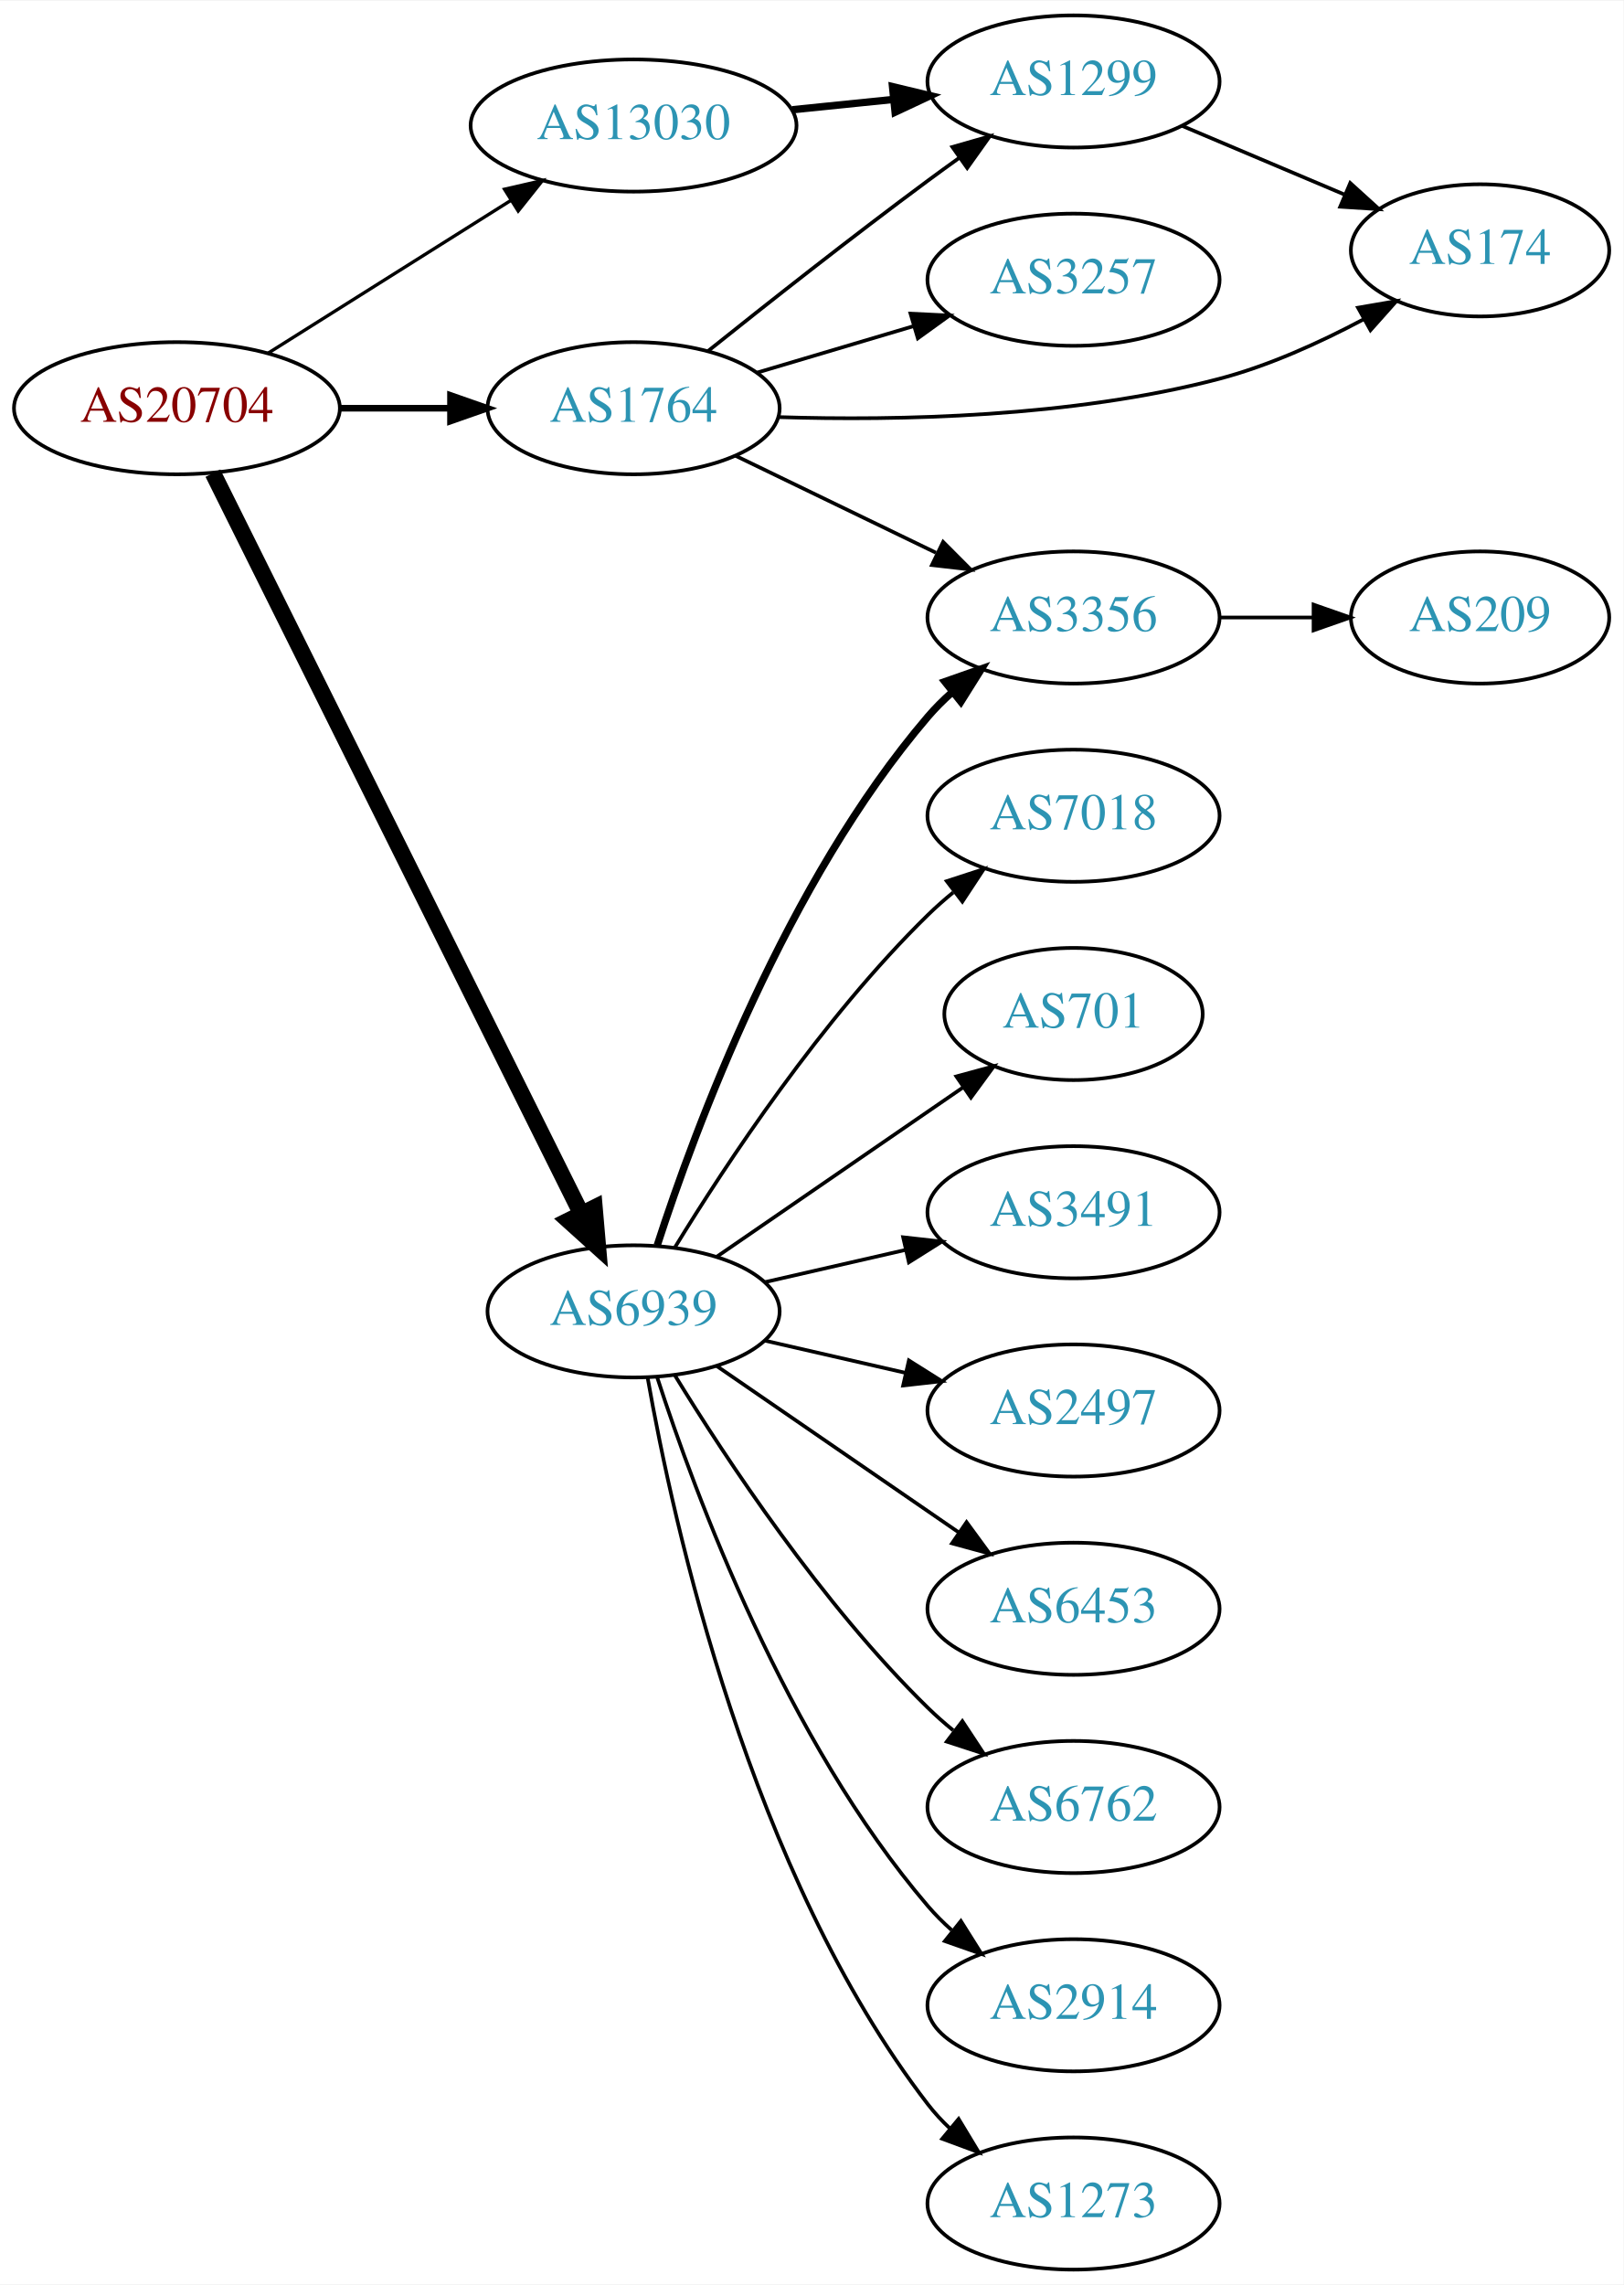
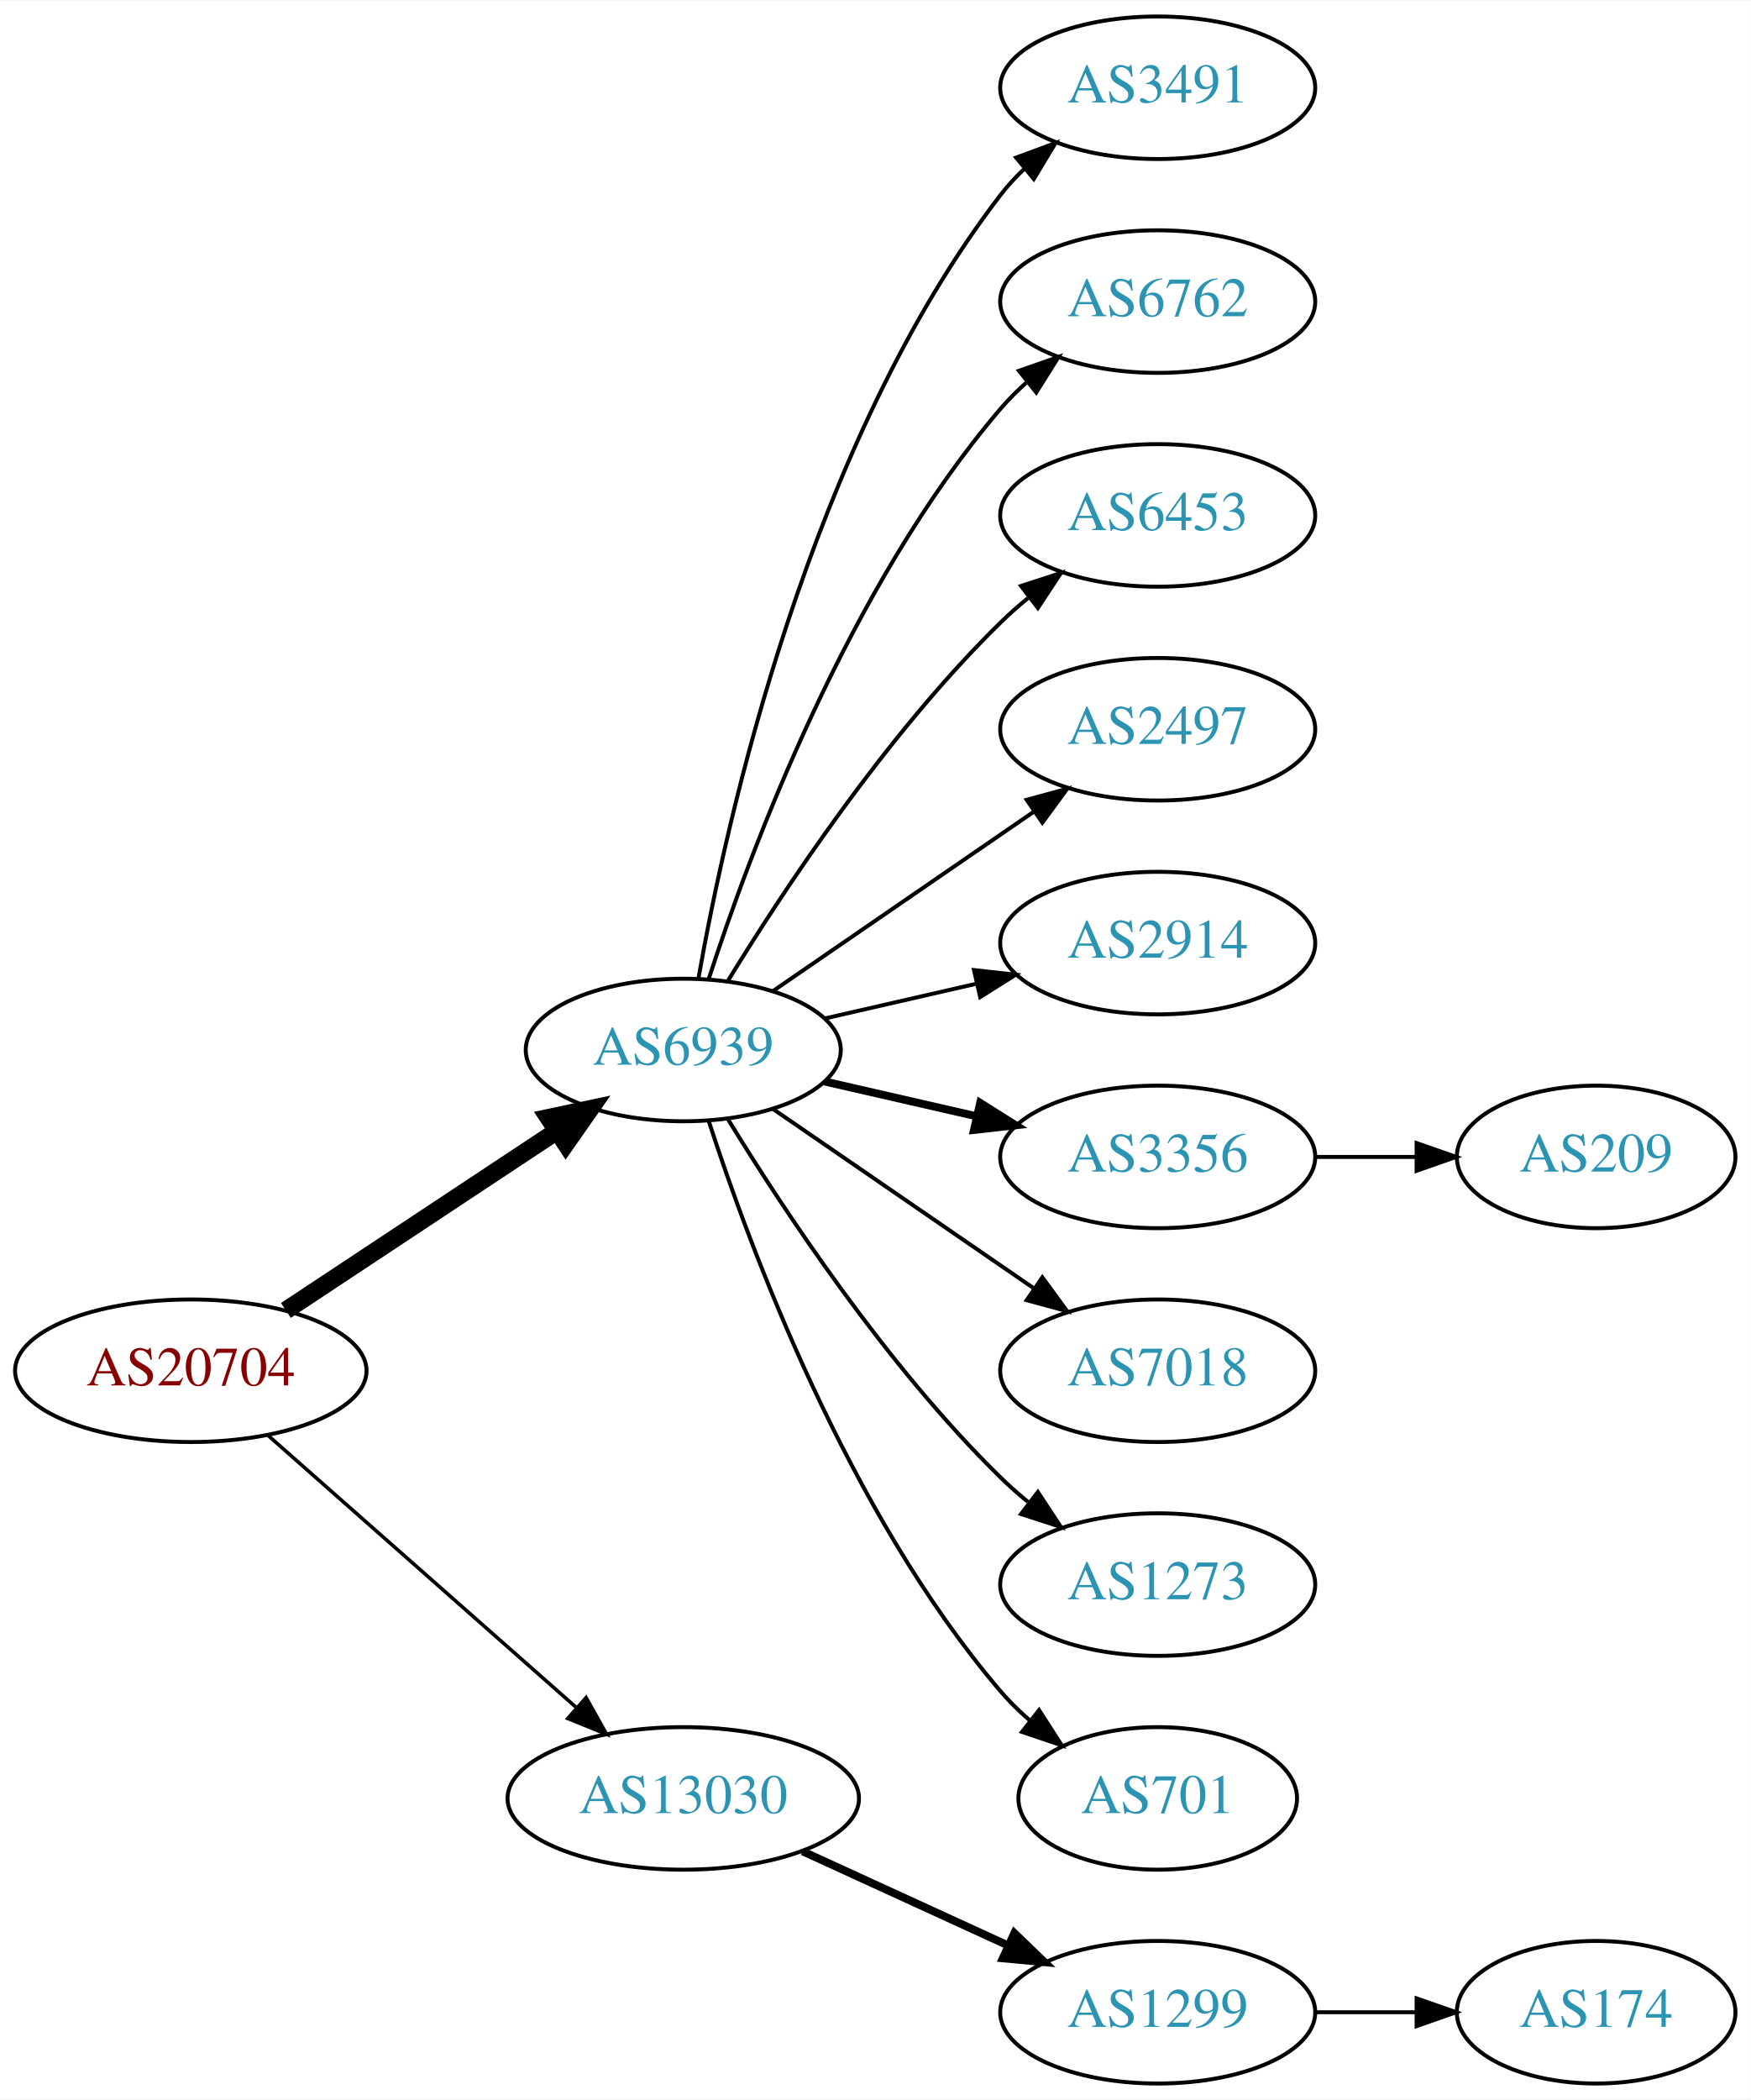
- <svg xmlns="http://www.w3.org/2000/svg" xmlns:xlink="http://www.w3.org/1999/xlink" width="442pt" height="622pt" viewBox="0.00 0.00 442.27 622.00">
-   <g id="graph0" class="graph" transform="scale(1 1) rotate(0) translate(4 618)">
-     <polygon fill="white" stroke="none" points="-4,4 -4,-618 438.271,-618 438.271,4 -4,4" />
+ <svg xmlns="http://www.w3.org/2000/svg" xmlns:xlink="http://www.w3.org/1999/xlink" width="442pt" height="530pt" viewBox="0.00 0.00 442.27 530.00">
+   <g id="graph0" class="graph" transform="scale(1 1) rotate(0) translate(4 526)">
+     <polygon fill="white" stroke="none" points="-4,4 -4,-526 438.271,-526 438.271,4 -4,4" />
    <g id="node1" class="node">
      <g id="a_node1">
        <a xlink:href="/asn/20704" xlink:title="AS20704 ~ Hirschstettnerstr. 19-21 L1 [AT]">
-           <ellipse fill="#ffffff" stroke="black" cx="44.196" cy="-507" rx="44.393" ry="18" />
-           <text text-anchor="middle" x="44.196" y="-503.3" font-family="Times,serif" font-size="14.00" fill="#880000">AS20704</text>
+           <ellipse fill="#ffffff" stroke="black" cx="44.196" cy="-180" rx="44.393" ry="18" />
+           <text text-anchor="middle" x="44.196" y="-176.3" font-family="Times,serif" font-size="14.00" fill="#880000">AS20704</text>
        </a>
      </g>
    </g>
    <g id="node2" class="node">
      <g id="a_node2">
-         <a xlink:href="/asn/1764" xlink:title="AS1764 ~ NEXTLAYER-AS [AT]">
-           <ellipse fill="#ffffff" stroke="black" cx="168.588" cy="-507" rx="39.794" ry="18" />
-           <text text-anchor="middle" x="168.588" y="-503.3" font-family="Times,serif" font-size="14.00" fill="#2c94b3">AS1764</text>
-         </a>
-       </g>
-     </g>
-     <g id="edge1" class="edge">
-       <path fill="none" stroke="black" stroke-width="1.8" d="M88.692,-507C98.381,-507 108.717,-507 118.61,-507" />
-       <polygon fill="black" stroke="black" stroke-width="1.8" points="118.713,-510.5 128.713,-507 118.713,-503.5 118.713,-510.5" />
-     </g>
-     <g id="node3" class="node">
-       <g id="a_node3">
        <a xlink:href="/asn/6939" xlink:title="AS6939 ~ Hurricane Electric LLC [US]">
          <ellipse fill="#ffffff" stroke="black" cx="168.588" cy="-261" rx="39.794" ry="18" />
          <text text-anchor="middle" x="168.588" y="-257.3" font-family="Times,serif" font-size="14.00" fill="#2c94b3">AS6939</text>
        </a>
      </g>
    </g>
+     <g id="edge1" class="edge">
+       <path fill="none" stroke="black" stroke-width="4.5" d="M68.217,-195.235C87.571,-208.044 115.406,-226.466 136.696,-240.555" />
+       <polygon fill="black" stroke="black" stroke-width="4.5" points="134.572,-243.871 145.084,-246.107 138.918,-237.304 134.572,-243.871" />
+     </g>
+     <g id="node3" class="node">
+       <g id="a_node3">
+         <a xlink:href="/asn/13030" xlink:title="AS13030 ~ Init7 (Switzerland) Ltd. [CH]">
+           <ellipse fill="#ffffff" stroke="black" cx="168.588" cy="-72" rx="44.393" ry="18" />
+           <text text-anchor="middle" x="168.588" y="-68.3" font-family="Times,serif" font-size="14.00" fill="#2c94b3">AS13030</text>
+         </a>
+       </g>
+     </g>
    <g id="edge2" class="edge">
-       <path fill="none" stroke="black" stroke-width="4.5" d="M53.998,-489.308C75.213,-446.668 129.268,-338.022 154.386,-287.535" />
-       <polygon fill="black" stroke="black" stroke-width="4.5" points="157.937,-289.238 158.866,-278.531 150.886,-285.731 157.937,-289.238" />
+       <path fill="none" stroke="black" stroke-width="0.9" d="M63.785,-163.597C84.482,-145.333 118.089,-115.678 141.434,-95.079" />
+       <polygon fill="black" stroke="black" stroke-width="0.9" points="144.043,-97.444 149.226,-88.203 139.412,-92.195 144.043,-97.444" />
    </g>
    <g id="node4" class="node">
      <g id="a_node4">
-         <a xlink:href="/asn/13030" xlink:title="AS13030 ~ Init7 (Switzerland) Ltd. [CH]">
-           <ellipse fill="#ffffff" stroke="black" cx="168.588" cy="-584" rx="44.393" ry="18" />
-           <text text-anchor="middle" x="168.588" y="-580.3" font-family="Times,serif" font-size="14.00" fill="#2c94b3">AS13030</text>
+         <a xlink:href="/asn/3491" xlink:title="AS3491 ~ PCCW Global, Inc. [US]">
+           <ellipse fill="#ffffff" stroke="black" cx="288.431" cy="-504" rx="39.794" ry="18" />
+           <text text-anchor="middle" x="288.431" y="-500.3" font-family="Times,serif" font-size="14.00" fill="#2c94b3">AS3491</text>
        </a>
      </g>
    </g>
    <g id="edge3" class="edge">
-       <path fill="none" stroke="black" stroke-width="0.9" d="M69.085,-522.029C87.955,-533.901 114.478,-550.587 135.249,-563.655" />
-       <polygon fill="black" stroke="black" stroke-width="0.9" points="133.431,-566.646 143.76,-569.009 137.159,-560.721 133.431,-566.646" />
+       <path fill="none" stroke="black" d="M172.406,-278.99C179.334,-318.435 200.291,-414.025 248.784,-477 250.563,-479.31 252.596,-481.5 254.776,-483.559" />
+       <polygon fill="black" stroke="black" points="252.672,-486.361 262.609,-490.036 257.133,-480.966 252.672,-486.361" />
    </g>
    <g id="node5" class="node">
      <g id="a_node5">
-         <a xlink:href="/asn/3257" xlink:title="AS3257 ~ GTT [DE]">
-           <ellipse fill="#ffffff" stroke="black" cx="288.431" cy="-542" rx="39.794" ry="18" />
-           <text text-anchor="middle" x="288.431" y="-538.3" font-family="Times,serif" font-size="14.00" fill="#2c94b3">AS3257</text>
+         <a xlink:href="/asn/6762" xlink:title="AS6762 ~ TELECOM ITALIA SPARKLE S.p.A. [IT]">
+           <ellipse fill="#ffffff" stroke="black" cx="288.431" cy="-450" rx="39.794" ry="18" />
+           <text text-anchor="middle" x="288.431" y="-446.3" font-family="Times,serif" font-size="14.00" fill="#2c94b3">AS6762</text>
        </a>
      </g>
    </g>
    <g id="edge4" class="edge">
-       <path fill="none" stroke="black" d="M202.101,-516.657C215.258,-520.564 230.63,-525.13 244.674,-529.301" />
-       <polygon fill="black" stroke="black" points="244.032,-532.761 254.615,-532.253 246.025,-526.051 244.032,-532.761" />
+       <path fill="none" stroke="black" d="M175.035,-278.991C185.349,-310.816 210.212,-377.927 248.784,-423 250.73,-425.274 252.908,-427.449 255.213,-429.507" />
+       <polygon fill="black" stroke="black" points="253.383,-432.524 263.382,-436.027 257.75,-427.053 253.383,-432.524" />
    </g>
    <g id="node6" class="node">
      <g id="a_node6">
-         <a xlink:href="/asn/1299" xlink:title="AS1299 ~ Telia Carrier [EU]">
-           <ellipse fill="#ffffff" stroke="black" cx="288.431" cy="-596" rx="39.794" ry="18" />
-           <text text-anchor="middle" x="288.431" y="-592.3" font-family="Times,serif" font-size="14.00" fill="#2c94b3">AS1299</text>
+         <a xlink:href="/asn/6453" xlink:title="AS6453 ~ TATA COMMUNICATIONS (AMERICA) INC [US]">
+           <ellipse fill="#ffffff" stroke="black" cx="288.431" cy="-396" rx="39.794" ry="18" />
+           <text text-anchor="middle" x="288.431" y="-392.3" font-family="Times,serif" font-size="14.00" fill="#2c94b3">AS6453</text>
        </a>
      </g>
    </g>
    <g id="edge5" class="edge">
-       <path fill="none" stroke="black" d="M188.889,-522.586C204.786,-535.308 228.01,-553.629 248.784,-569 251.566,-571.058 254.483,-573.173 257.415,-575.27" />
-       <polygon fill="black" stroke="black" points="255.431,-578.153 265.617,-581.068 259.472,-572.438 255.431,-578.153" />
+       <path fill="none" stroke="black" d="M179.854,-278.44C193.662,-300.991 219.851,-340.722 248.784,-369 250.924,-371.092 253.242,-373.137 255.642,-375.106" />
+       <polygon fill="black" stroke="black" points="253.908,-378.185 263.983,-381.464 258.152,-372.618 253.908,-378.185" />
    </g>
    <g id="node7" class="node">
      <g id="a_node7">
-         <a xlink:href="/asn/3356" xlink:title="AS3356 ~ Level 3 Parent, LLC [US]">
-           <ellipse fill="#ffffff" stroke="black" cx="288.431" cy="-450" rx="39.794" ry="18" />
-           <text text-anchor="middle" x="288.431" y="-446.3" font-family="Times,serif" font-size="14.00" fill="#2c94b3">AS3356</text>
+         <a xlink:href="/asn/2497" xlink:title="AS2497 ~ Internet Initiative Japan Inc. [JP]">
+           <ellipse fill="#ffffff" stroke="black" cx="288.431" cy="-342" rx="39.794" ry="18" />
+           <text text-anchor="middle" x="288.431" y="-338.3" font-family="Times,serif" font-size="14.00" fill="#2c94b3">AS2497</text>
        </a>
      </g>
    </g>
    <g id="edge6" class="edge">
-       <path fill="none" stroke="black" d="M196.329,-494.066C212.486,-486.25 233.301,-476.182 250.955,-467.643" />
-       <polygon fill="black" stroke="black" points="252.91,-470.585 260.388,-463.08 249.862,-464.284 252.91,-470.585" />
+       <path fill="none" stroke="black" d="M191.202,-275.857C209.691,-288.565 236.505,-306.995 257.134,-321.175" />
+       <polygon fill="black" stroke="black" points="255.331,-324.183 265.555,-326.963 259.296,-318.414 255.331,-324.183" />
    </g>
    <g id="node8" class="node">
      <g id="a_node8">
-         <a xlink:href="/asn/174" xlink:title="AS174 ~ Cogent Communications [US]">
-           <ellipse fill="#ffffff" stroke="black" cx="399.174" cy="-550" rx="35.194" ry="18" />
-           <text text-anchor="middle" x="399.174" y="-546.3" font-family="Times,serif" font-size="14.00" fill="#2c94b3">AS174</text>
+         <a xlink:href="/asn/2914" xlink:title="AS2914 ~ NTT America, Inc. [US]">
+           <ellipse fill="#ffffff" stroke="black" cx="288.431" cy="-288" rx="39.794" ry="18" />
+           <text text-anchor="middle" x="288.431" y="-284.3" font-family="Times,serif" font-size="14.00" fill="#2c94b3">AS2914</text>
        </a>
      </g>
    </g>
    <g id="edge7" class="edge">
-       <path fill="none" stroke="black" d="M208.045,-504.581C240.563,-503.562 288.106,-504.505 328.077,-515 341.573,-518.543 355.508,-524.867 367.363,-531.173" />
-       <polygon fill="black" stroke="black" points="365.934,-534.383 376.377,-536.174 369.33,-528.262 365.934,-534.383" />
-     </g>
-     <g id="edge8" class="edge">
-       <path fill="none" stroke="black" stroke-width="2" d="M175.035,-278.991C185.349,-310.816 210.212,-377.927 248.784,-423 250.73,-425.274 252.908,-427.449 255.213,-429.507" />
-       <polygon fill="black" stroke="black" stroke-width="2" points="253.383,-432.524 263.382,-436.027 257.75,-427.053 253.383,-432.524" />
+       <path fill="none" stroke="black" d="M204.308,-268.955C216.307,-271.704 229.928,-274.825 242.621,-277.733" />
+       <polygon fill="black" stroke="black" points="242.023,-281.187 252.552,-280.009 243.587,-274.364 242.023,-281.187" />
    </g>
    <g id="node9" class="node">
      <g id="a_node9">
+         <a xlink:href="/asn/3356" xlink:title="AS3356 ~ Level 3 Parent, LLC [US]">
+           <ellipse fill="#ffffff" stroke="black" cx="288.431" cy="-234" rx="39.794" ry="18" />
+           <text text-anchor="middle" x="288.431" y="-230.3" font-family="Times,serif" font-size="14.00" fill="#2c94b3">AS3356</text>
+         </a>
+       </g>
+     </g>
+     <g id="edge8" class="edge">
+       <path fill="none" stroke="black" stroke-width="2" d="M204.308,-253.045C216.307,-250.296 229.928,-247.175 242.621,-244.267" />
+       <polygon fill="black" stroke="black" stroke-width="2" points="243.587,-247.636 252.552,-241.991 242.023,-240.813 243.587,-247.636" />
+     </g>
+     <g id="node10" class="node">
+       <g id="a_node10">
        <a xlink:href="/asn/7018" xlink:title="AS7018 ~ AT&amp;T Services, Inc. [US]">
-           <ellipse fill="#ffffff" stroke="black" cx="288.431" cy="-396" rx="39.794" ry="18" />
-           <text text-anchor="middle" x="288.431" y="-392.3" font-family="Times,serif" font-size="14.00" fill="#2c94b3">AS7018</text>
+           <ellipse fill="#ffffff" stroke="black" cx="288.431" cy="-180" rx="39.794" ry="18" />
+           <text text-anchor="middle" x="288.431" y="-176.3" font-family="Times,serif" font-size="14.00" fill="#2c94b3">AS7018</text>
        </a>
      </g>
    </g>
    <g id="edge9" class="edge">
-       <path fill="none" stroke="black" d="M179.854,-278.44C193.662,-300.991 219.851,-340.722 248.784,-369 250.924,-371.092 253.242,-373.137 255.642,-375.106" />
-       <polygon fill="black" stroke="black" points="253.908,-378.185 263.983,-381.464 258.152,-372.618 253.908,-378.185" />
+       <path fill="none" stroke="black" d="M191.202,-246.143C209.691,-233.435 236.505,-215.005 257.134,-200.825" />
+       <polygon fill="black" stroke="black" points="259.296,-203.586 265.555,-195.037 255.331,-197.817 259.296,-203.586" />
    </g>
-     <g id="node10" class="node">
-       <g id="a_node10">
-         <a xlink:href="/asn/701" xlink:title="AS701 ~ UUNET [US]">
-           <ellipse fill="#ffffff" stroke="black" cx="288.431" cy="-342" rx="35.194" ry="18" />
-           <text text-anchor="middle" x="288.431" y="-338.3" font-family="Times,serif" font-size="14.00" fill="#2c94b3">AS701</text>
+     <g id="node11" class="node">
+       <g id="a_node11">
+         <a xlink:href="/asn/1273" xlink:title="AS1273 ~ Vodafone Group PLC [EU]">
+           <ellipse fill="#ffffff" stroke="black" cx="288.431" cy="-126" rx="39.794" ry="18" />
+           <text text-anchor="middle" x="288.431" y="-122.3" font-family="Times,serif" font-size="14.00" fill="#2c94b3">AS1273</text>
        </a>
      </g>
    </g>
    <g id="edge10" class="edge">
-       <path fill="none" stroke="black" d="M191.202,-275.857C210.04,-288.805 237.519,-307.693 258.295,-321.973" />
-       <polygon fill="black" stroke="black" points="256.52,-325.001 266.744,-327.781 260.486,-319.232 256.52,-325.001" />
+       <path fill="none" stroke="black" d="M179.854,-243.56C193.662,-221.009 219.851,-181.278 248.784,-153 250.924,-150.908 253.242,-148.863 255.642,-146.894" />
+       <polygon fill="black" stroke="black" points="258.152,-149.382 263.983,-140.536 253.908,-143.815 258.152,-149.382" />
    </g>
-     <g id="node11" class="node">
-       <g id="a_node11">
-         <a xlink:href="/asn/3491" xlink:title="AS3491 ~ PCCW Global, Inc. [US]">
-           <ellipse fill="#ffffff" stroke="black" cx="288.431" cy="-288" rx="39.794" ry="18" />
-           <text text-anchor="middle" x="288.431" y="-284.3" font-family="Times,serif" font-size="14.00" fill="#2c94b3">AS3491</text>
+     <g id="node12" class="node">
+       <g id="a_node12">
+         <a xlink:href="/asn/701" xlink:title="AS701 ~ UUNET [US]">
+           <ellipse fill="#ffffff" stroke="black" cx="288.431" cy="-72" rx="35.194" ry="18" />
+           <text text-anchor="middle" x="288.431" y="-68.3" font-family="Times,serif" font-size="14.00" fill="#2c94b3">AS701</text>
        </a>
      </g>
    </g>
    <g id="edge11" class="edge">
-       <path fill="none" stroke="black" d="M204.308,-268.955C216.307,-271.704 229.928,-274.825 242.621,-277.733" />
-       <polygon fill="black" stroke="black" points="242.023,-281.187 252.552,-280.009 243.587,-274.364 242.023,-281.187" />
+       <path fill="none" stroke="black" d="M175.035,-243.009C185.349,-211.184 210.212,-144.073 248.784,-99 250.966,-96.45 253.44,-94.025 256.058,-91.749" />
+       <polygon fill="black" stroke="black" points="258.462,-94.312 264.187,-85.397 254.153,-88.796 258.462,-94.312" />
    </g>
-     <g id="node12" class="node">
-       <g id="a_node12">
-         <a xlink:href="/asn/2497" xlink:title="AS2497 ~ Internet Initiative Japan Inc. [JP]">
-           <ellipse fill="#ffffff" stroke="black" cx="288.431" cy="-234" rx="39.794" ry="18" />
-           <text text-anchor="middle" x="288.431" y="-230.3" font-family="Times,serif" font-size="14.00" fill="#2c94b3">AS2497</text>
+     <g id="node14" class="node">
+       <g id="a_node14">
+         <a xlink:href="/asn/1299" xlink:title="AS1299 ~ Telia Carrier [EU]">
+           <ellipse fill="#ffffff" stroke="black" cx="288.431" cy="-18" rx="39.794" ry="18" />
+           <text text-anchor="middle" x="288.431" y="-14.3" font-family="Times,serif" font-size="14.00" fill="#2c94b3">AS1299</text>
+         </a>
+       </g>
+     </g>
+     <g id="edge13" class="edge">
+       <path fill="none" stroke="black" stroke-width="2" d="M198.718,-58.652C214.329,-51.498 233.727,-42.609 250.399,-34.969" />
+       <polygon fill="black" stroke="black" stroke-width="2" points="252.218,-37.986 259.851,-30.638 249.302,-31.622 252.218,-37.986" />
+     </g>
+     <g id="node13" class="node">
+       <g id="a_node13">
+         <a xlink:href="/asn/209" xlink:title="AS209 ~ CenturyLink Communications, LLC [US]">
+           <ellipse fill="#ffffff" stroke="black" cx="399.174" cy="-234" rx="35.194" ry="18" />
+           <text text-anchor="middle" x="399.174" y="-230.3" font-family="Times,serif" font-size="14.00" fill="#2c94b3">AS209</text>
        </a>
      </g>
    </g>
    <g id="edge12" class="edge">
-       <path fill="none" stroke="black" d="M204.308,-253.045C216.307,-250.296 229.928,-247.175 242.621,-244.267" />
-       <polygon fill="black" stroke="black" points="243.587,-247.636 252.552,-241.991 242.023,-240.813 243.587,-247.636" />
+       <path fill="none" stroke="black" d="M328.382,-234C336.615,-234 345.361,-234 353.777,-234" />
+       <polygon fill="black" stroke="black" points="353.822,-237.5 363.822,-234 353.822,-230.5 353.822,-237.5" />
    </g>
-     <g id="node13" class="node">
-       <g id="a_node13">
-         <a xlink:href="/asn/6453" xlink:title="AS6453 ~ TATA COMMUNICATIONS (AMERICA) INC [US]">
-           <ellipse fill="#ffffff" stroke="black" cx="288.431" cy="-180" rx="39.794" ry="18" />
-           <text text-anchor="middle" x="288.431" y="-176.3" font-family="Times,serif" font-size="14.00" fill="#2c94b3">AS6453</text>
-         </a>
-       </g>
-     </g>
-     <g id="edge13" class="edge">
-       <path fill="none" stroke="black" d="M191.202,-246.143C209.691,-233.435 236.505,-215.005 257.134,-200.825" />
-       <polygon fill="black" stroke="black" points="259.296,-203.586 265.555,-195.037 255.331,-197.817 259.296,-203.586" />
-     </g>
-     <g id="node14" class="node">
-       <g id="a_node14">
-         <a xlink:href="/asn/6762" xlink:title="AS6762 ~ TELECOM ITALIA SPARKLE S.p.A. [IT]">
-           <ellipse fill="#ffffff" stroke="black" cx="288.431" cy="-126" rx="39.794" ry="18" />
-           <text text-anchor="middle" x="288.431" y="-122.3" font-family="Times,serif" font-size="14.00" fill="#2c94b3">AS6762</text>
+     <g id="node15" class="node">
+       <g id="a_node15">
+         <a xlink:href="/asn/174" xlink:title="AS174 ~ Cogent Communications [US]">
+           <ellipse fill="#ffffff" stroke="black" cx="399.174" cy="-18" rx="35.194" ry="18" />
+           <text text-anchor="middle" x="399.174" y="-14.3" font-family="Times,serif" font-size="14.00" fill="#2c94b3">AS174</text>
        </a>
      </g>
    </g>
    <g id="edge14" class="edge">
-       <path fill="none" stroke="black" d="M179.854,-243.56C193.662,-221.009 219.851,-181.278 248.784,-153 250.924,-150.908 253.242,-148.863 255.642,-146.894" />
-       <polygon fill="black" stroke="black" points="258.152,-149.382 263.983,-140.536 253.908,-143.815 258.152,-149.382" />
-     </g>
-     <g id="node15" class="node">
-       <g id="a_node15">
-         <a xlink:href="/asn/2914" xlink:title="AS2914 ~ NTT America, Inc. [US]">
-           <ellipse fill="#ffffff" stroke="black" cx="288.431" cy="-72" rx="39.794" ry="18" />
-           <text text-anchor="middle" x="288.431" y="-68.3" font-family="Times,serif" font-size="14.00" fill="#2c94b3">AS2914</text>
-         </a>
-       </g>
-     </g>
-     <g id="edge15" class="edge">
-       <path fill="none" stroke="black" d="M175.035,-243.009C185.349,-211.184 210.212,-144.073 248.784,-99 250.73,-96.726 252.908,-94.551 255.213,-92.493" />
-       <polygon fill="black" stroke="black" points="257.75,-94.947 263.382,-85.973 253.383,-89.476 257.75,-94.947" />
-     </g>
-     <g id="node16" class="node">
-       <g id="a_node16">
-         <a xlink:href="/asn/1273" xlink:title="AS1273 ~ Vodafone Group PLC [EU]">
-           <ellipse fill="#ffffff" stroke="black" cx="288.431" cy="-18" rx="39.794" ry="18" />
-           <text text-anchor="middle" x="288.431" y="-14.3" font-family="Times,serif" font-size="14.00" fill="#2c94b3">AS1273</text>
-         </a>
-       </g>
-     </g>
-     <g id="edge16" class="edge">
-       <path fill="none" stroke="black" d="M172.406,-243.01C179.334,-203.565 200.291,-107.975 248.784,-45 250.563,-42.69 252.596,-40.5 254.776,-38.441" />
-       <polygon fill="black" stroke="black" points="257.133,-41.034 262.609,-31.964 252.672,-35.639 257.133,-41.034" />
-     </g>
-     <g id="edge18" class="edge">
-       <path fill="none" stroke="black" stroke-width="2" d="M211.799,-588.298C220.724,-589.207 230.207,-590.173 239.331,-591.102" />
-       <polygon fill="black" stroke="black" stroke-width="2" points="239.128,-594.599 249.431,-592.13 239.837,-587.635 239.128,-594.599" />
-     </g>
-     <g id="edge19" class="edge">
-       <path fill="none" stroke="black" d="M318.002,-583.914C331.5,-578.204 347.759,-571.326 362.098,-565.261" />
-       <polygon fill="black" stroke="black" points="363.813,-568.336 371.659,-561.216 361.086,-561.889 363.813,-568.336" />
-     </g>
-     <g id="node17" class="node">
-       <g id="a_node17">
-         <a xlink:href="/asn/209" xlink:title="AS209 ~ CenturyLink Communications, LLC [US]">
-           <ellipse fill="#ffffff" stroke="black" cx="399.174" cy="-450" rx="35.194" ry="18" />
-           <text text-anchor="middle" x="399.174" y="-446.3" font-family="Times,serif" font-size="14.00" fill="#2c94b3">AS209</text>
-         </a>
-       </g>
-     </g>
-     <g id="edge17" class="edge">
-       <path fill="none" stroke="black" d="M328.382,-450C336.615,-450 345.361,-450 353.777,-450" />
-       <polygon fill="black" stroke="black" points="353.822,-453.5 363.822,-450 353.822,-446.5 353.822,-453.5" />
+       <path fill="none" stroke="black" d="M328.382,-18C336.615,-18 345.361,-18 353.777,-18" />
+       <polygon fill="black" stroke="black" points="353.822,-21.5 363.822,-18 353.822,-14.5 353.822,-21.5" />
    </g>
  </g>
</svg>
